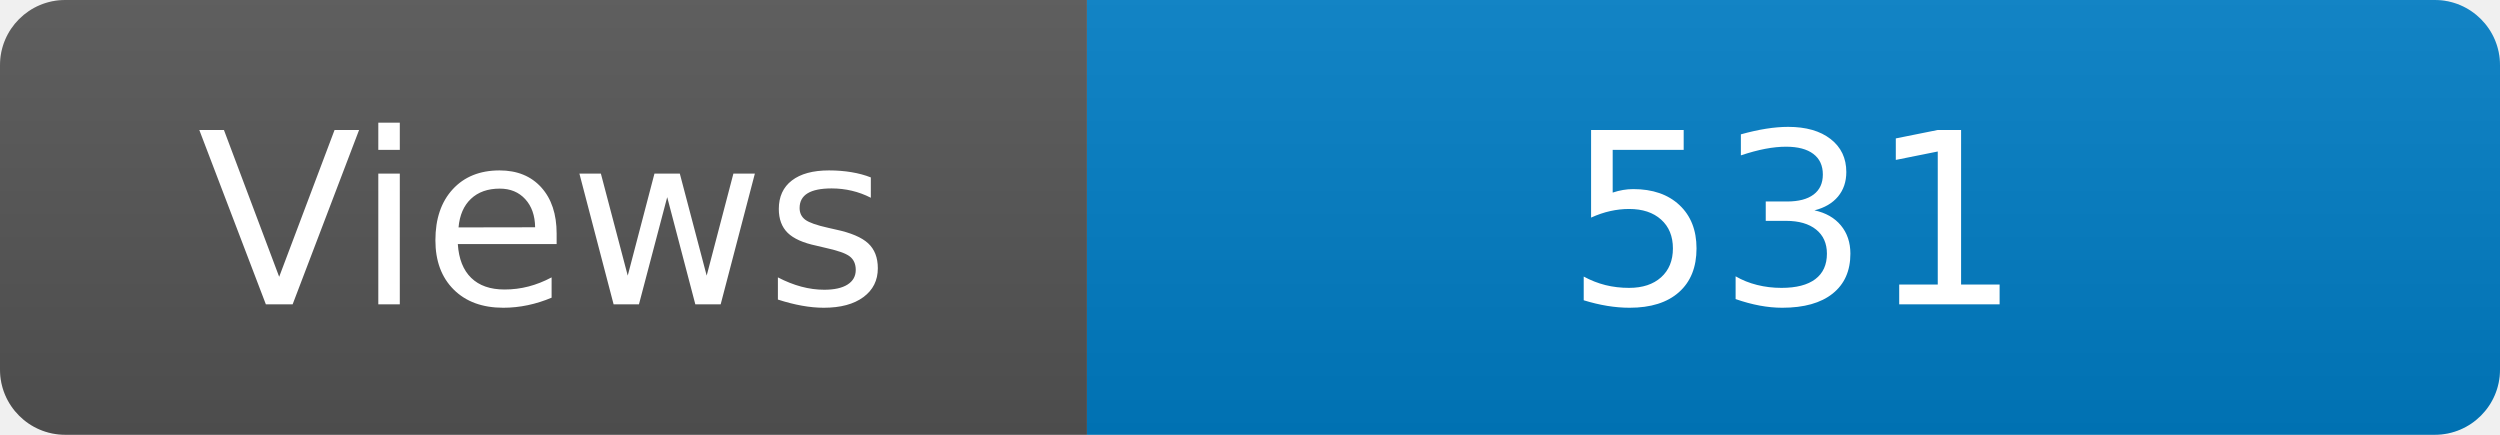
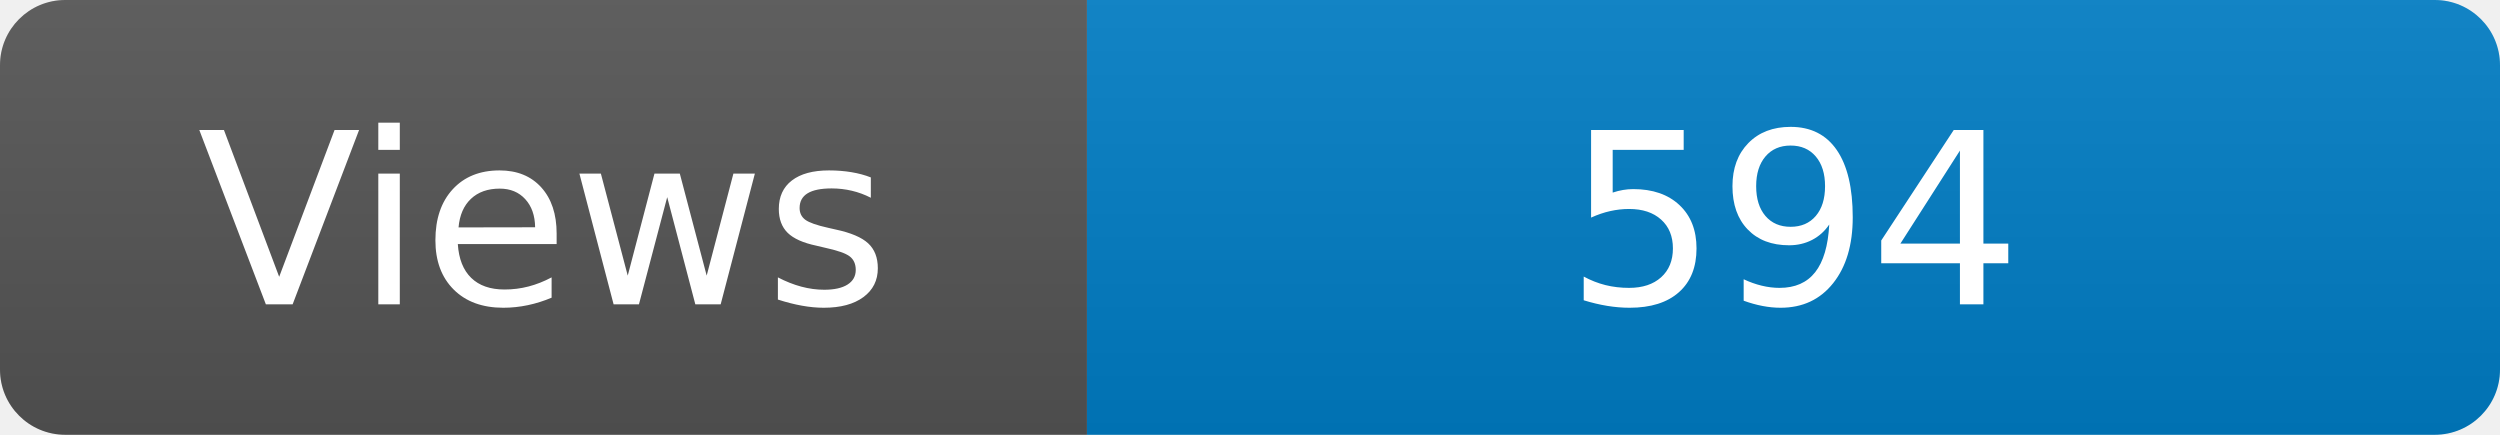
<svg xmlns="http://www.w3.org/2000/svg" width="115" height="20" role="img" aria-label="Maintained?: yes">
  <linearGradient id="s" x2="0" y2="100%">
    <stop offset="0" stop-color="#bbb" stop-opacity=".1" />
    <stop offset="1" stop-opacity=".1" />
  </linearGradient>
  <clipPath id="r">
    <rect width="115" height="20" rx="3" fill="#fff" />
  </clipPath>
  <g clip-path="url(#r)">
    <rect width="50" height="20" fill="#555" />
    <rect x="50" width="160" height="20" fill="#007ec6" />
    <rect width="115" height="20" fill="url(#s)" />
  </g>
  <g fill="#fff" text-anchor="middle" font-family="Verdana,Geneva,DejaVu Sans,sans-serif" font-size="110">
    <text x="250" y="140" transform="scale(.1)" fill="#fff">Views</text>
-     <text x="825" y="140" transform="scale(.1)" fill="#fff">531</text>
+     <text x="825" y="140" transform="scale(.1)" fill="#fff">594</text>
  </g>
</svg>
